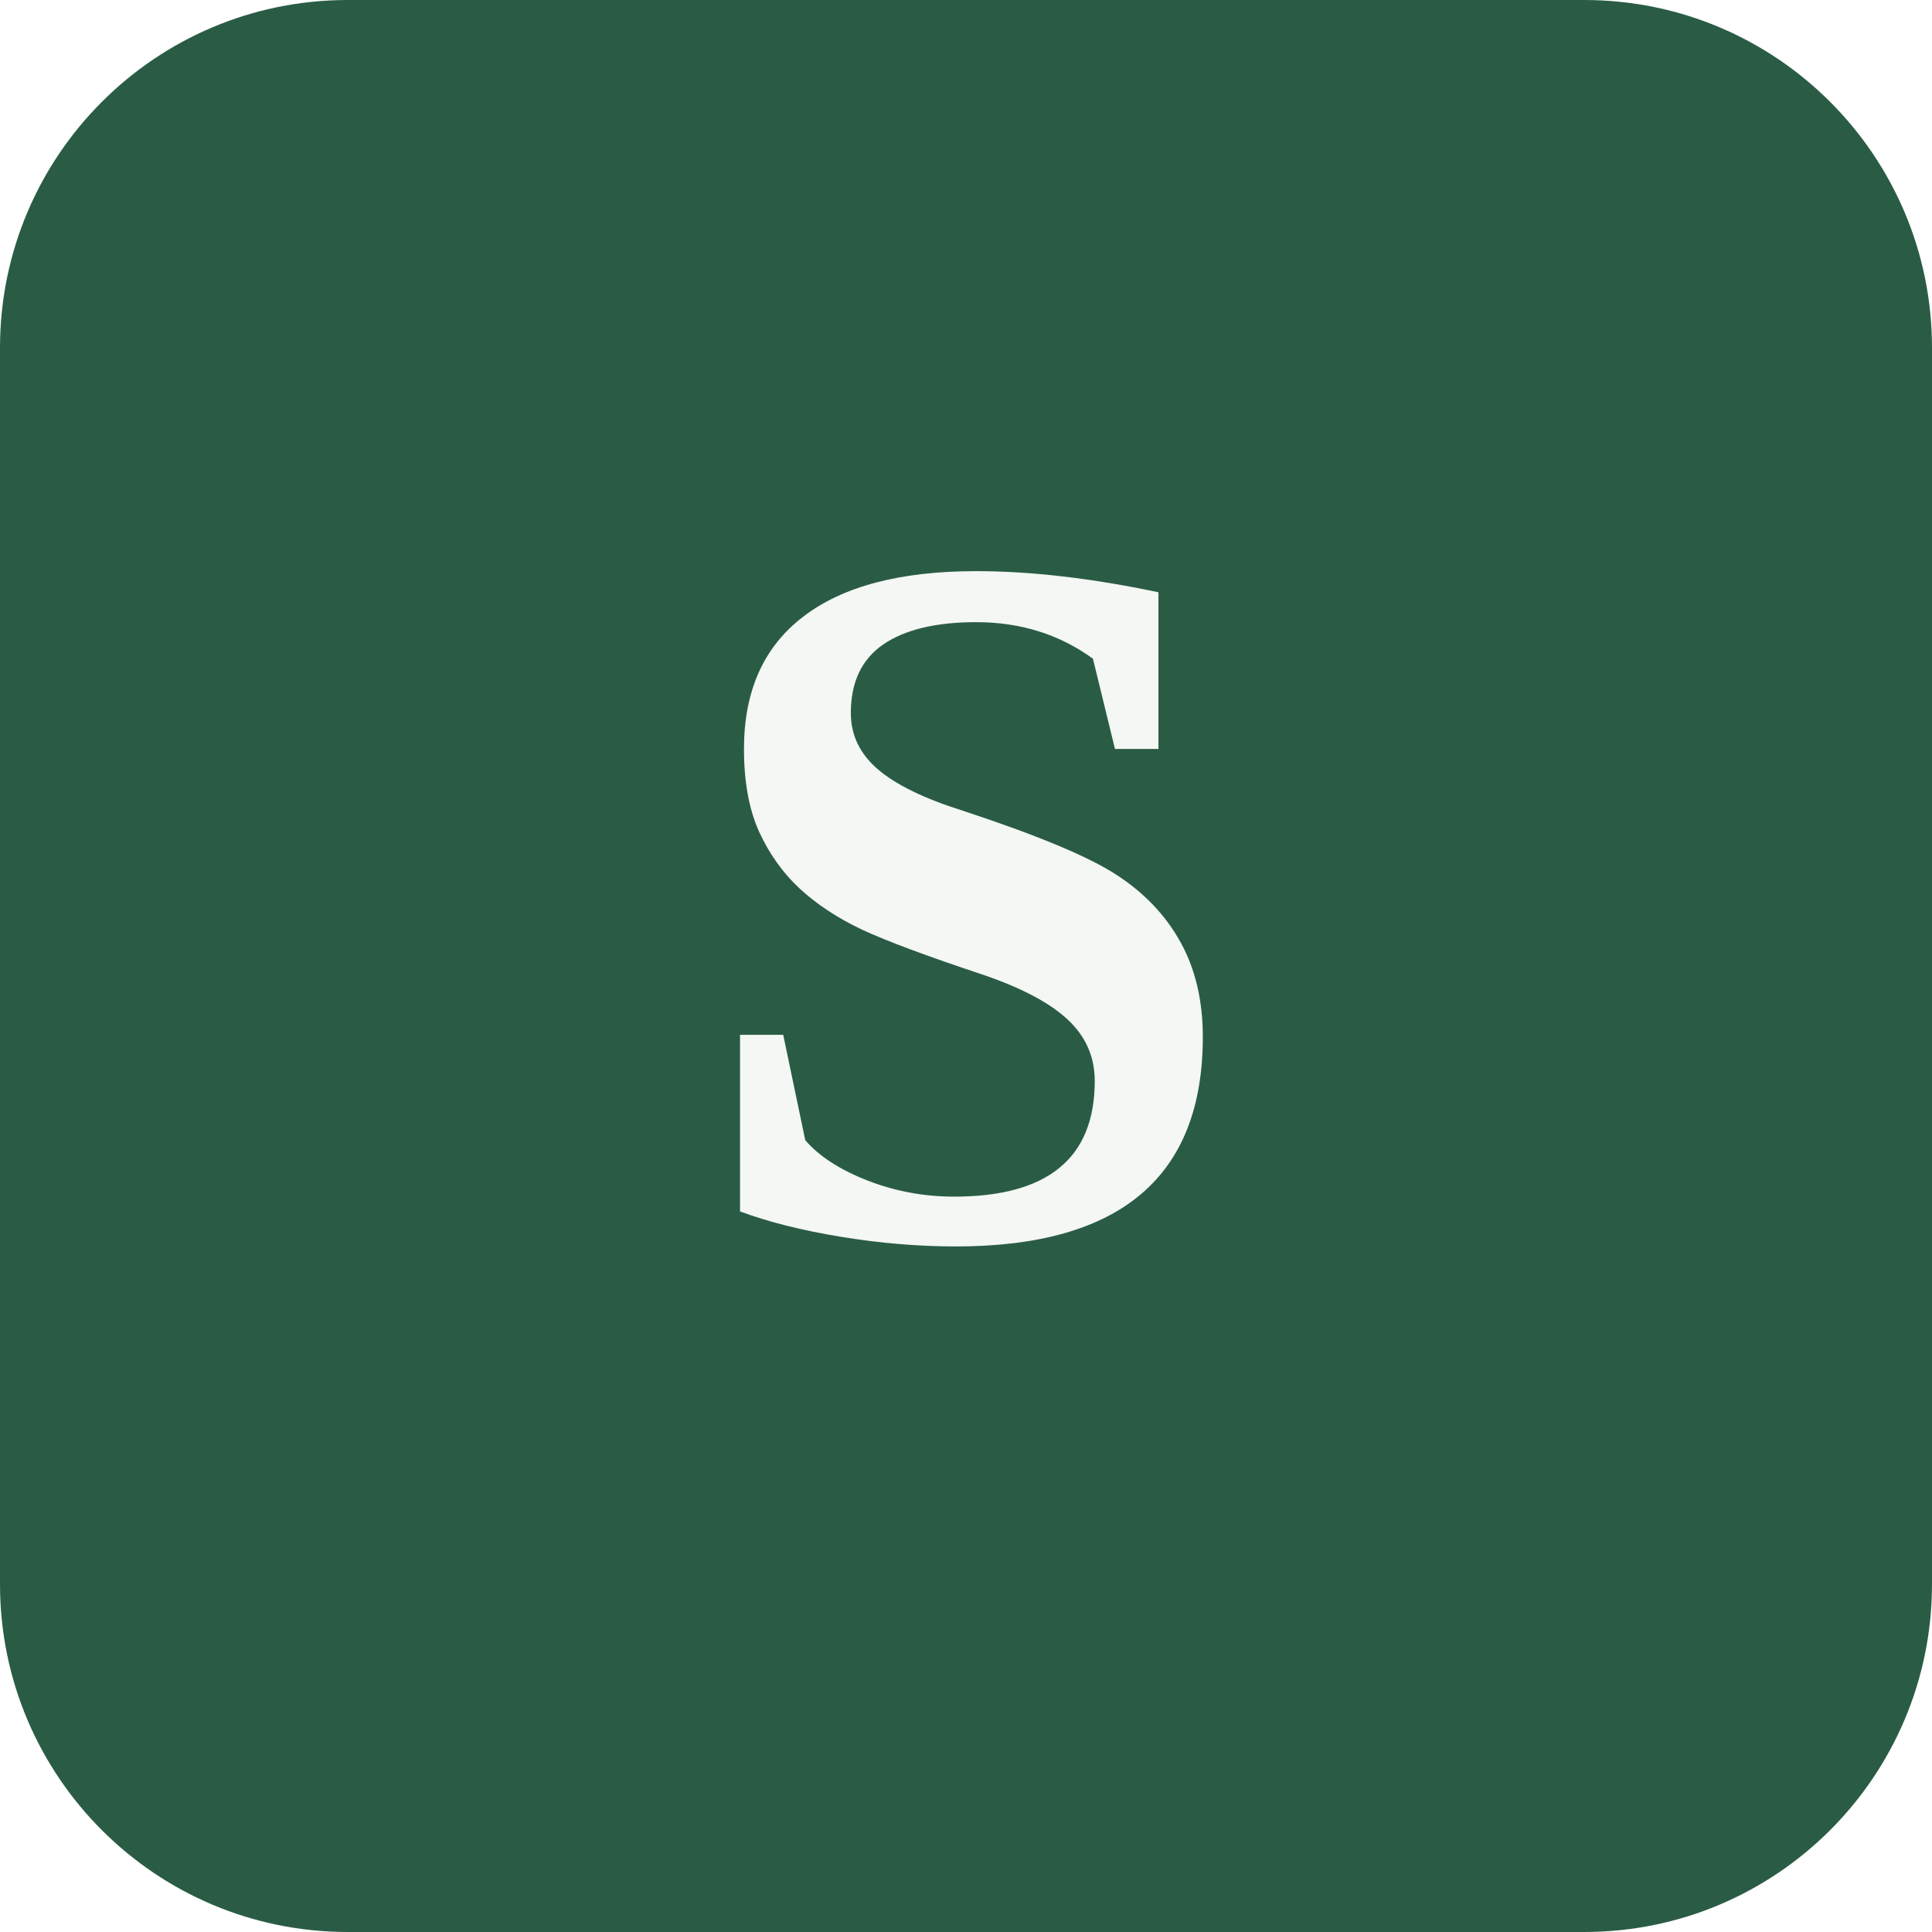
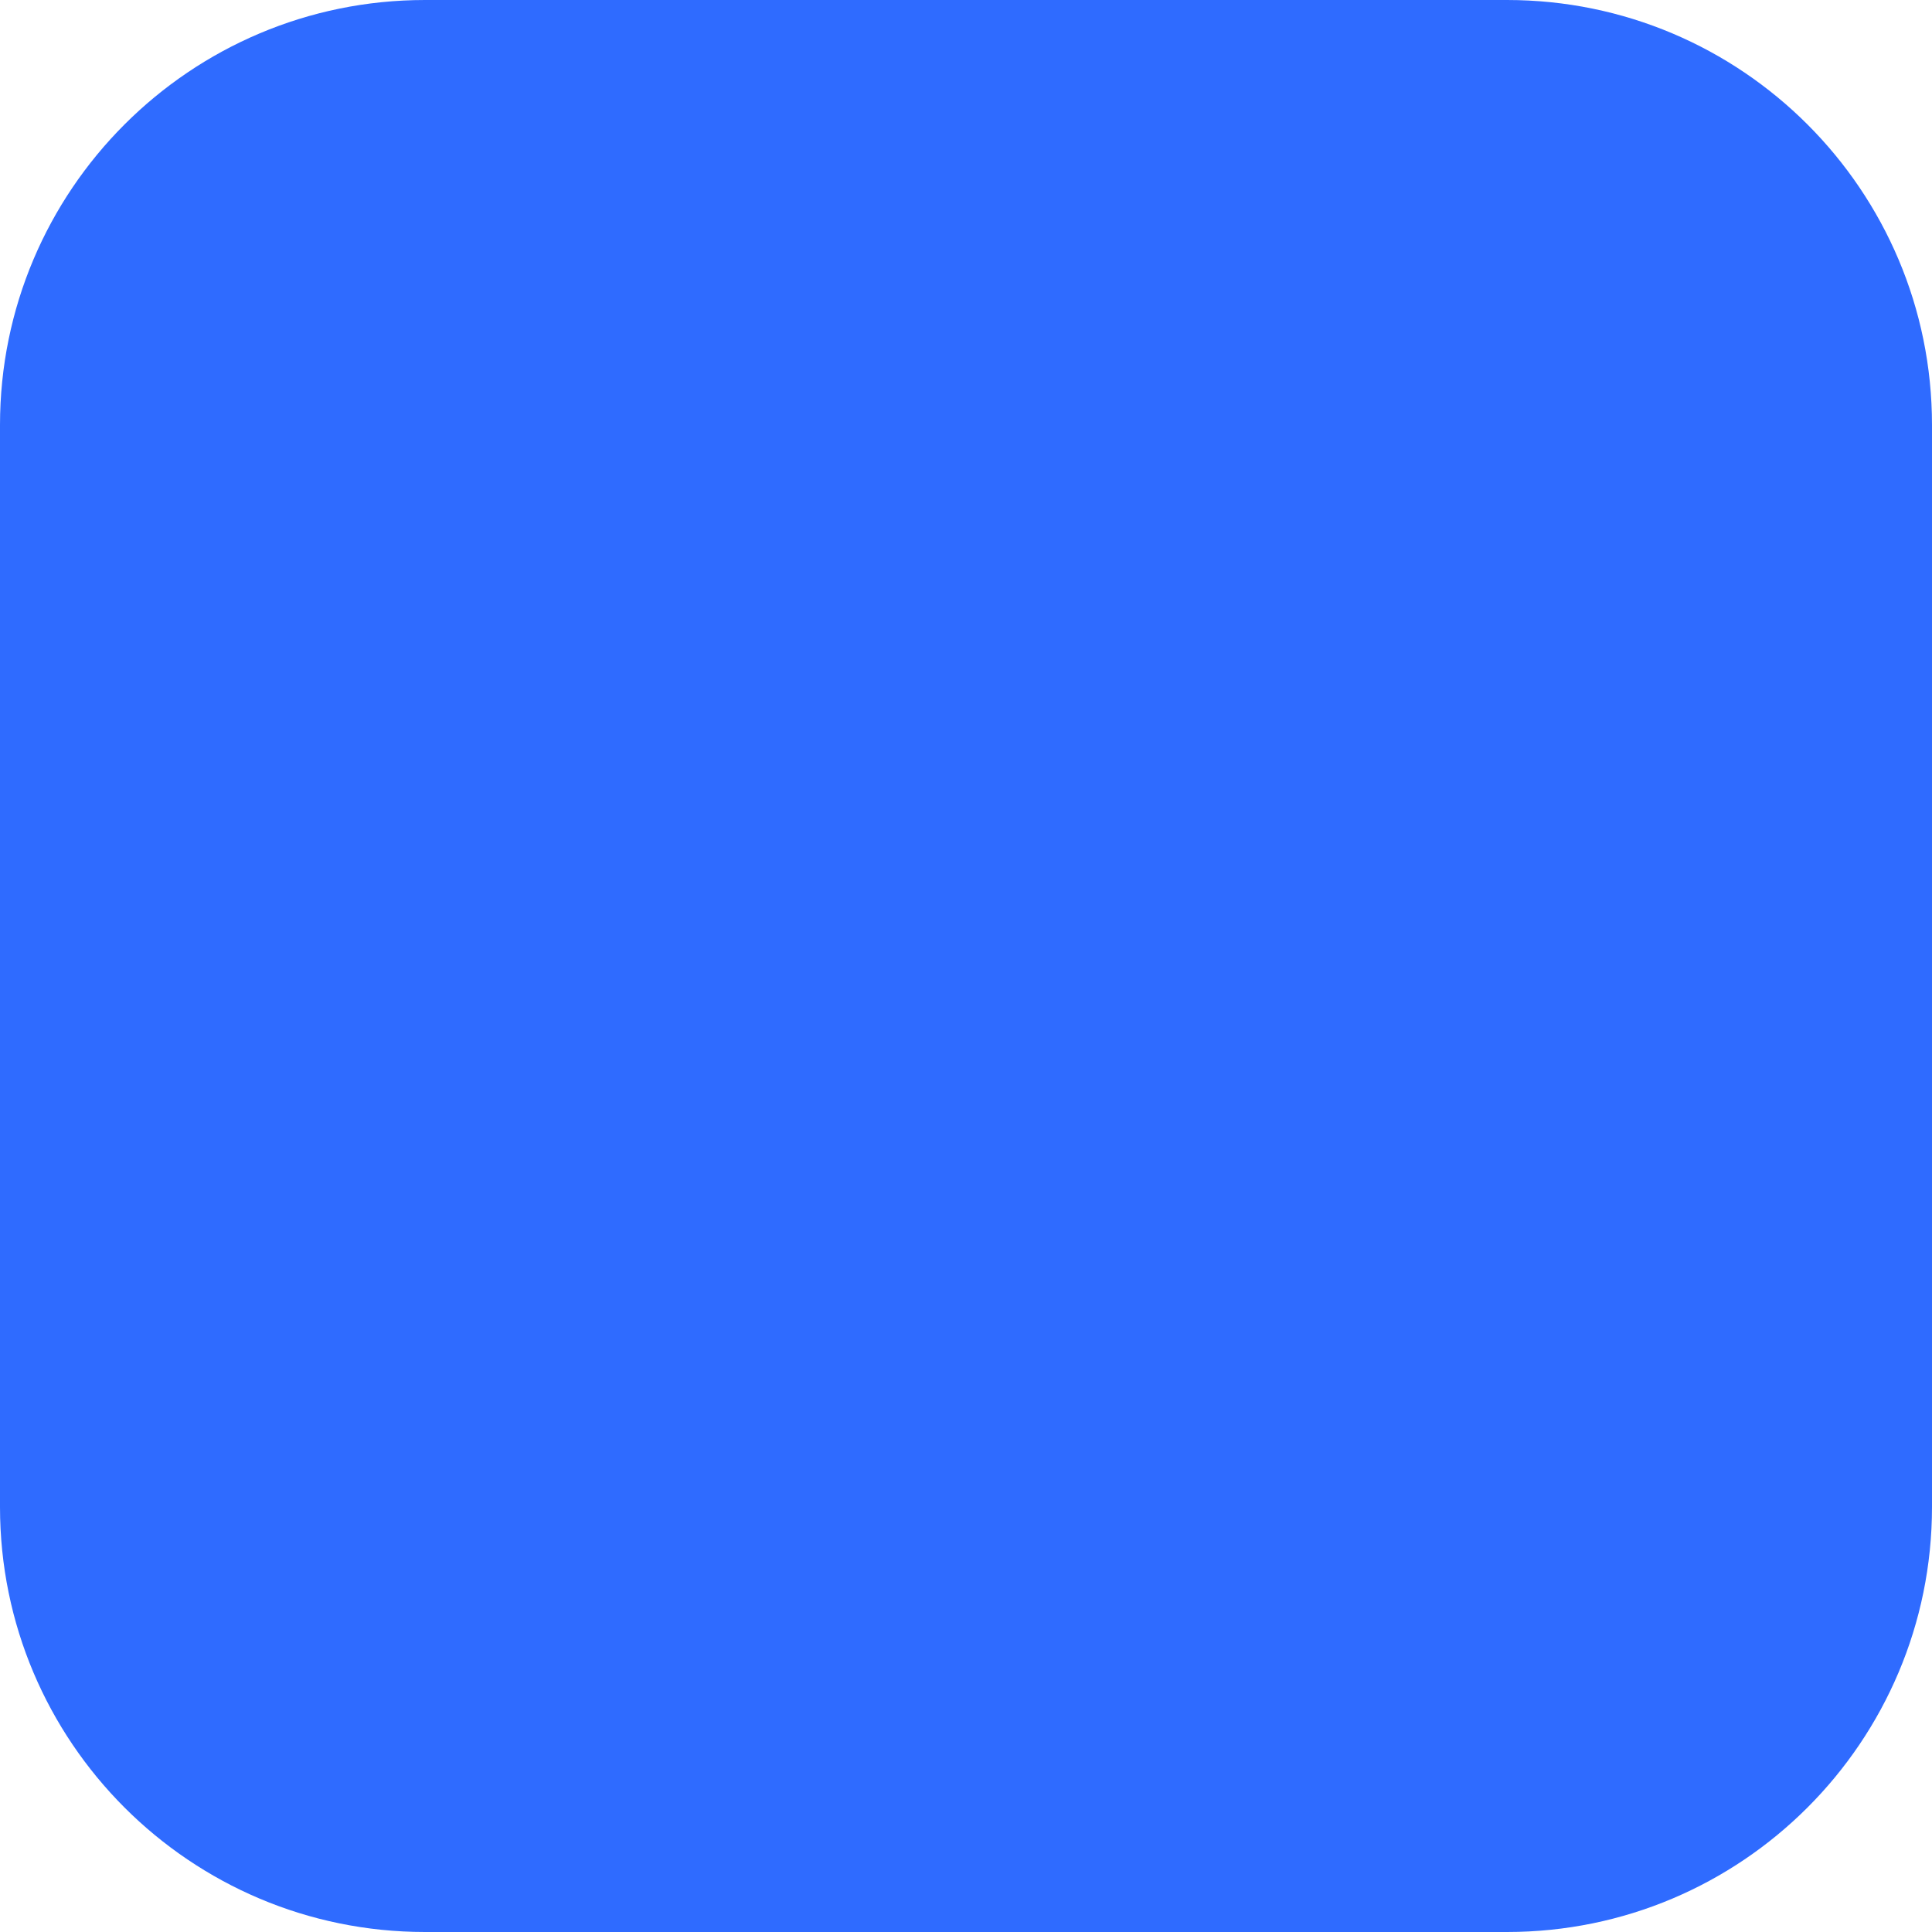
- <svg xmlns="http://www.w3.org/2000/svg" viewBox="0 0 100 100" role="img" aria-label="Sophia">
-   <rect width="100" height="100" rx="18" fill="#2A5C45" />
-   <text x="50" y="64" text-anchor="middle" font-family="Georgia, 'Times New Roman', serif" font-size="52" font-weight="700" fill="#F4F7F4">S</text>
+ <svg xmlns="http://www.w3.org/2000/svg" viewBox="0 0 100 100" role="img" aria-label="micabo">
+   <rect width="100" height="100" rx="22" fill="#2F6BFF" />
</svg>
